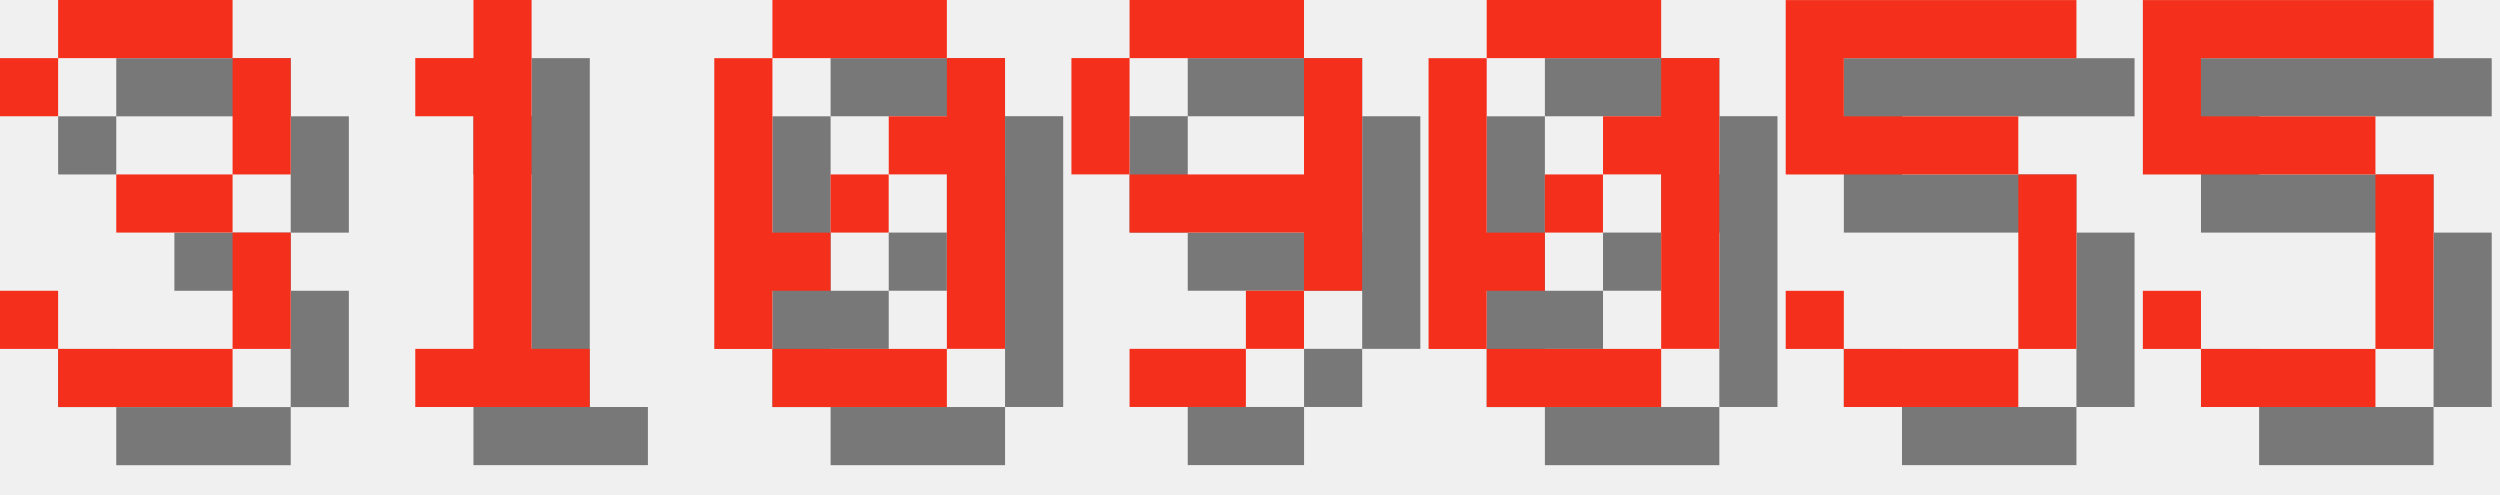
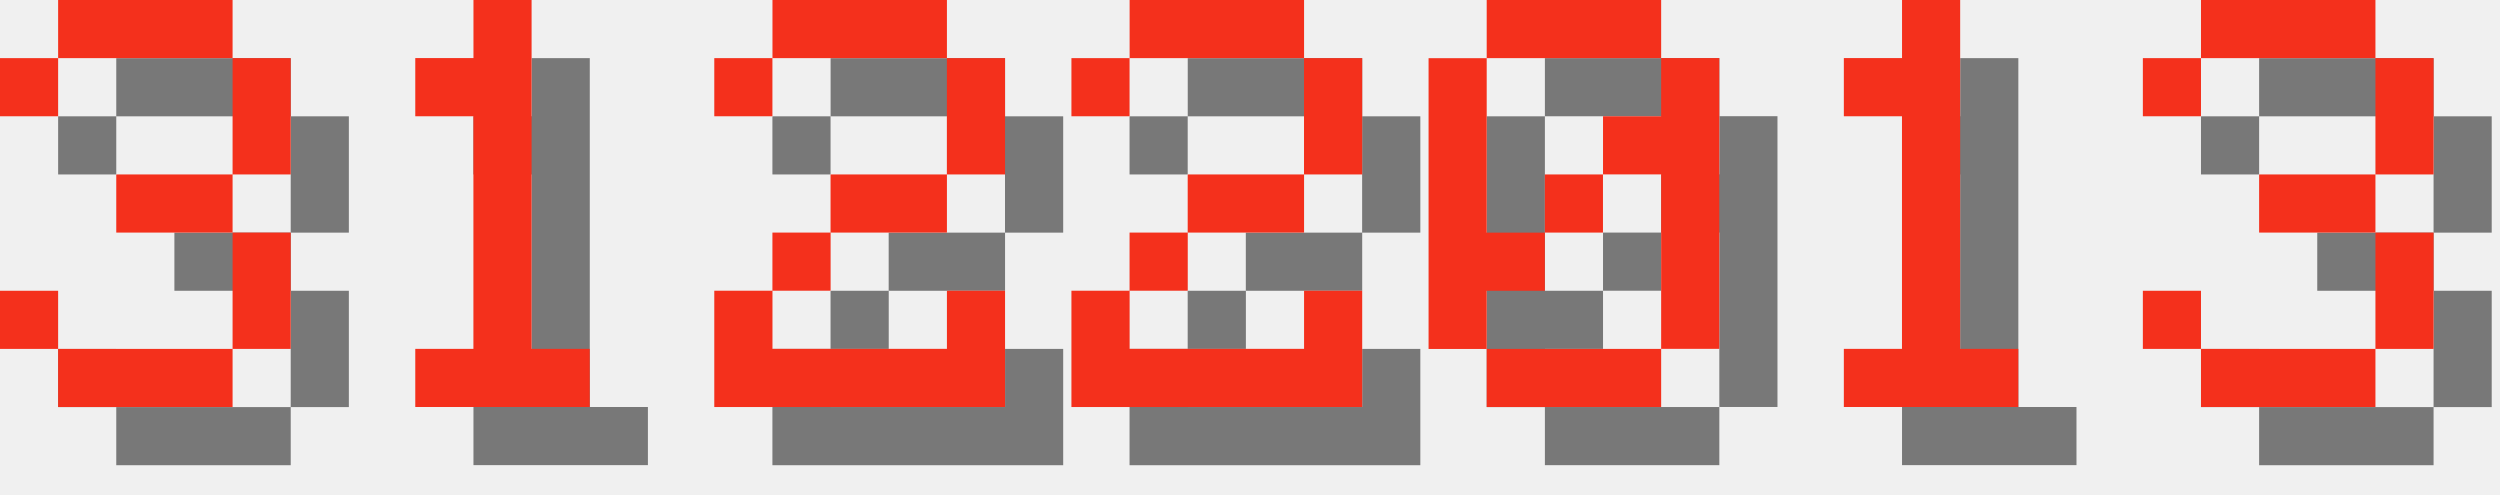
<svg xmlns="http://www.w3.org/2000/svg" version="1.1" width="182.0" height="36">
  <style>
        .text-foreground {
            fill: #F4301C;
        }
        .text-shadow {
            fill: #000000;
            fill-opacity: 0.5;
        }
    </style>
  <g class="digit" id="digit_3" transform="translate(0.0, 0), scale(4)">
    <path id="digit_3_shadow" class="text-shadow" d="m1.058 2.117v1.058h1.058v-1.058h3.175v2.117h-2.117v1.058h2.117v2.117h-3.175v-1.058h-1.058v1.058h1.058v1.058h3.175v-1.058h1.058v-2.117h-1.058v-1.058h1.058v-2.117h-1.058v-1.058h-3.175v1.058h-1.058z" fill-opacity=".5" style="paint-order:stroke fill markers" />
    <path id="digit_3_fg" class="text-foreground" d="m0 1.058v1.058h1.058v-1.058h3.175v2.117h-2.117v1.058h2.117v2.117h-3.175v-1.058h-1.058v1.058h1.058v1.058h3.175v-1.058h1.058v-2.117h-1.058v-1.058h1.058v-2.117h-1.058v-1.058h-3.175v1.058h-1.058z" fill="#fff" style="paint-order:stroke fill markers" />
  </g>
  <g class="digit" id="digit_1" transform="translate(26.0, 0), scale(4)">
    <path id="digit_1_shadow" class="text-shadow" d="m2.117 2.117v1.058h1.058v4.233h-1.058v1.058h3.175v-1.058h-1.058v-6.35h-1.058v1.058h-1.058z" fill-opacity=".5" style="paint-order:stroke fill markers" />
    <path id="digit_1_fg" class="text-foreground" d="m1.058 1.058v1.058h1.058v4.233h-1.058v1.058h3.175v-1.058h-1.058v-6.35h-1.058v1.058h-1.058z" fill="#fff" style="paint-order:stroke fill markers" />
  </g>
-   <g class="digit" id="digit_0" transform="translate(52.0, 0), scale(4)">
-     <path id="digit_0_shadow" class="text-shadow" d="m2.117 1.058v1.058h3.175v-1.058h-3.175zm3.175 1.058v1.058h-1.058v1.058h1.058v3.175h1.058v-5.292h-1.058zm0 5.292h-3.175v1.058h3.175v-1.058zm-3.175 0v-1.058h1.058v-1.058h-1.058v-3.175h-1.058v5.292h1.058zm1.058-2.117h1.058v-1.058h-1.058v1.058z" fill-opacity=".5" style="paint-order:stroke fill markers" />
-     <path id="digit_0_fg" class="text-foreground" d="m1.058 0v1.058h3.175v-1.058h-3.175zm3.175 1.058v1.058h-1.058v1.058h1.058v3.175h1.058v-5.292h-1.058zm0 5.292h-3.175v1.058h3.175v-1.058zm-3.175 0v-1.058h1.058v-1.058h-1.058v-3.175h-1.058v5.292h1.058zm1.058-2.117h1.058v-1.058h-1.058v1.058z" fill="#fff" style="paint-order:stroke fill markers" />
+   <g class="digit" id="digit_2" transform="translate(52.0, 0), scale(4)">
+     <path id="digit_2_shadow" class="text-shadow" d="m1.058 2.117v1.058h1.058v-1.058h3.175v2.117h-2.117v1.058h-1.058v1.058h-1.058v2.117h5.292v-2.117h-1.058v1.058h-3.175v-1.058h1.058v-1.058h2.117v-1.058h1.058v-2.117h-1.058v-1.058h-3.175v1.058h-1.058z" fill-opacity=".5" style="paint-order:stroke fill markers" />
+     <path id="digit_2_fg" class="text-foreground" d="m0 1.058v1.058h1.058v-1.058h3.175v2.117h-2.117v1.058h-1.058v1.058h-1.058v2.117h5.292v-2.117h-1.058v1.058h-3.175v-1.058h1.058v-1.058h2.117v-1.058h1.058v-2.117h-1.058v-1.058h-3.175v1.058h-1.058z" fill="#fff" style="paint-order:stroke fill markers" />
  </g>
-   <g class="digit" id="digit_9" transform="translate(78.0, 0), scale(4)">
-     <path id="digit_9_shadow" class="text-shadow" d="m2.117 1.058v1.058h3.175v-1.058h-3.175zm3.175 1.058v2.117h-3.175v1.058h3.175v1.058h1.058v-4.233h-1.058zm0 4.233h-1.058v1.058h1.058v-1.058zm-1.058 1.058h-2.117v1.058h2.117v-1.058zm-2.117-3.175v-2.117h-1.058v2.117h1.058z" fill-opacity=".5" style="paint-order:stroke fill markers" />
-     <path id="digit_9_fg" class="text-foreground" d="m1.058 0v1.058h3.175v-1.058h-3.175zm3.175 1.058v2.117h-3.175v1.058h3.175v1.058h1.058v-4.233h-1.058zm0 4.233h-1.058v1.058h1.058v-1.058zm-1.058 1.058h-2.117v1.058h2.117v-1.058zm-2.117-3.175v-2.117h-1.058v2.117h1.058z" fill="#fff" style="paint-order:stroke fill markers" />
+   <g class="digit" id="digit_2" transform="translate(78.0, 0), scale(4)">
+     <path id="digit_2_shadow" class="text-shadow" d="m1.058 2.117v1.058h1.058v-1.058h3.175v2.117h-2.117v1.058h-1.058v1.058h-1.058v2.117h5.292v-2.117h-1.058v1.058h-3.175v-1.058h1.058v-1.058h2.117v-1.058h1.058v-2.117h-1.058v-1.058h-3.175v1.058h-1.058z" fill-opacity=".5" style="paint-order:stroke fill markers" />
+     <path id="digit_2_fg" class="text-foreground" d="m0 1.058v1.058h1.058v-1.058h3.175v2.117h-2.117v1.058h-1.058v1.058h-1.058v2.117h5.292v-2.117h-1.058v1.058h-3.175v-1.058h1.058v-1.058h2.117v-1.058h1.058v-2.117h-1.058v-1.058h-3.175v1.058h-1.058z" fill="#fff" style="paint-order:stroke fill markers" />
  </g>
  <g class="digit" id="digit_0" transform="translate(104.0, 0), scale(4)">
    <path id="digit_0_shadow" class="text-shadow" d="m2.117 1.058v1.058h3.175v-1.058h-3.175zm3.175 1.058v1.058h-1.058v1.058h1.058v3.175h1.058v-5.292h-1.058zm0 5.292h-3.175v1.058h3.175v-1.058zm-3.175 0v-1.058h1.058v-1.058h-1.058v-3.175h-1.058v5.292h1.058zm1.058-2.117h1.058v-1.058h-1.058v1.058z" fill-opacity=".5" style="paint-order:stroke fill markers" />
    <path id="digit_0_fg" class="text-foreground" d="m1.058 0v1.058h3.175v-1.058h-3.175zm3.175 1.058v1.058h-1.058v1.058h1.058v3.175h1.058v-5.292h-1.058zm0 5.292h-3.175v1.058h3.175v-1.058zm-3.175 0v-1.058h1.058v-1.058h-1.058v-3.175h-1.058v5.292h1.058zm1.058-2.117h1.058v-1.058h-1.058v1.058z" fill="#fff" style="paint-order:stroke fill markers" />
  </g>
-   <g class="digit" id="digit_5" transform="translate(130.0, 0), scale(4)">
-     <path id="digit_5_shadow" class="text-shadow" d="m1.058 1.058v3.175h4.233v3.175h-3.175v-1.058h-1.058v1.058h1.058v1.058h3.175v-1.058h1.058v-3.175h-1.058v-1.058h-3.175v-1.058h4.233v-1.058h-5.292z" fill-opacity=".5" style="paint-order:stroke fill markers" />
-     <path id="digit_5_fg" class="text-foreground" d="m0 0v3.175h4.233v3.175h-3.175v-1.058h-1.058v1.058h1.058v1.058h3.175v-1.058h1.058v-3.175h-1.058v-1.058h-3.175v-1.058h4.233v-1.058h-5.292z" fill="#fff" style="paint-order:stroke fill markers" />
+   <g class="digit" id="digit_1" transform="translate(130.0, 0), scale(4)">
+     <path id="digit_1_shadow" class="text-shadow" d="m2.117 2.117v1.058h1.058v4.233h-1.058v1.058h3.175v-1.058h-1.058v-6.35h-1.058v1.058h-1.058z" fill-opacity=".5" style="paint-order:stroke fill markers" />
+     <path id="digit_1_fg" class="text-foreground" d="m1.058 1.058v1.058h1.058v4.233h-1.058v1.058h3.175v-1.058h-1.058v-6.35h-1.058v1.058h-1.058z" fill="#fff" style="paint-order:stroke fill markers" />
  </g>
-   <g class="digit" id="digit_5" transform="translate(156.0, 0), scale(4)">
-     <path id="digit_5_shadow" class="text-shadow" d="m1.058 1.058v3.175h4.233v3.175h-3.175v-1.058h-1.058v1.058h1.058v1.058h3.175v-1.058h1.058v-3.175h-1.058v-1.058h-3.175v-1.058h4.233v-1.058h-5.292z" fill-opacity=".5" style="paint-order:stroke fill markers" />
-     <path id="digit_5_fg" class="text-foreground" d="m0 0v3.175h4.233v3.175h-3.175v-1.058h-1.058v1.058h1.058v1.058h3.175v-1.058h1.058v-3.175h-1.058v-1.058h-3.175v-1.058h4.233v-1.058h-5.292z" fill="#fff" style="paint-order:stroke fill markers" />
+   <g class="digit" id="digit_3" transform="translate(156.0, 0), scale(4)">
+     <path id="digit_3_shadow" class="text-shadow" d="m1.058 2.117v1.058h1.058v-1.058h3.175v2.117h-2.117v1.058h2.117v2.117h-3.175v-1.058h-1.058v1.058h1.058v1.058h3.175v-1.058h1.058v-2.117h-1.058v-1.058h1.058v-2.117h-1.058v-1.058h-3.175v1.058h-1.058z" fill-opacity=".5" style="paint-order:stroke fill markers" />
+     <path id="digit_3_fg" class="text-foreground" d="m0 1.058v1.058h1.058v-1.058h3.175v2.117h-2.117v1.058h2.117v2.117h-3.175v-1.058h-1.058v1.058h1.058v1.058h3.175v-1.058h1.058v-2.117h-1.058v-1.058h1.058v-2.117h-1.058v-1.058h-3.175v1.058h-1.058z" fill="#fff" style="paint-order:stroke fill markers" />
  </g>
</svg>
